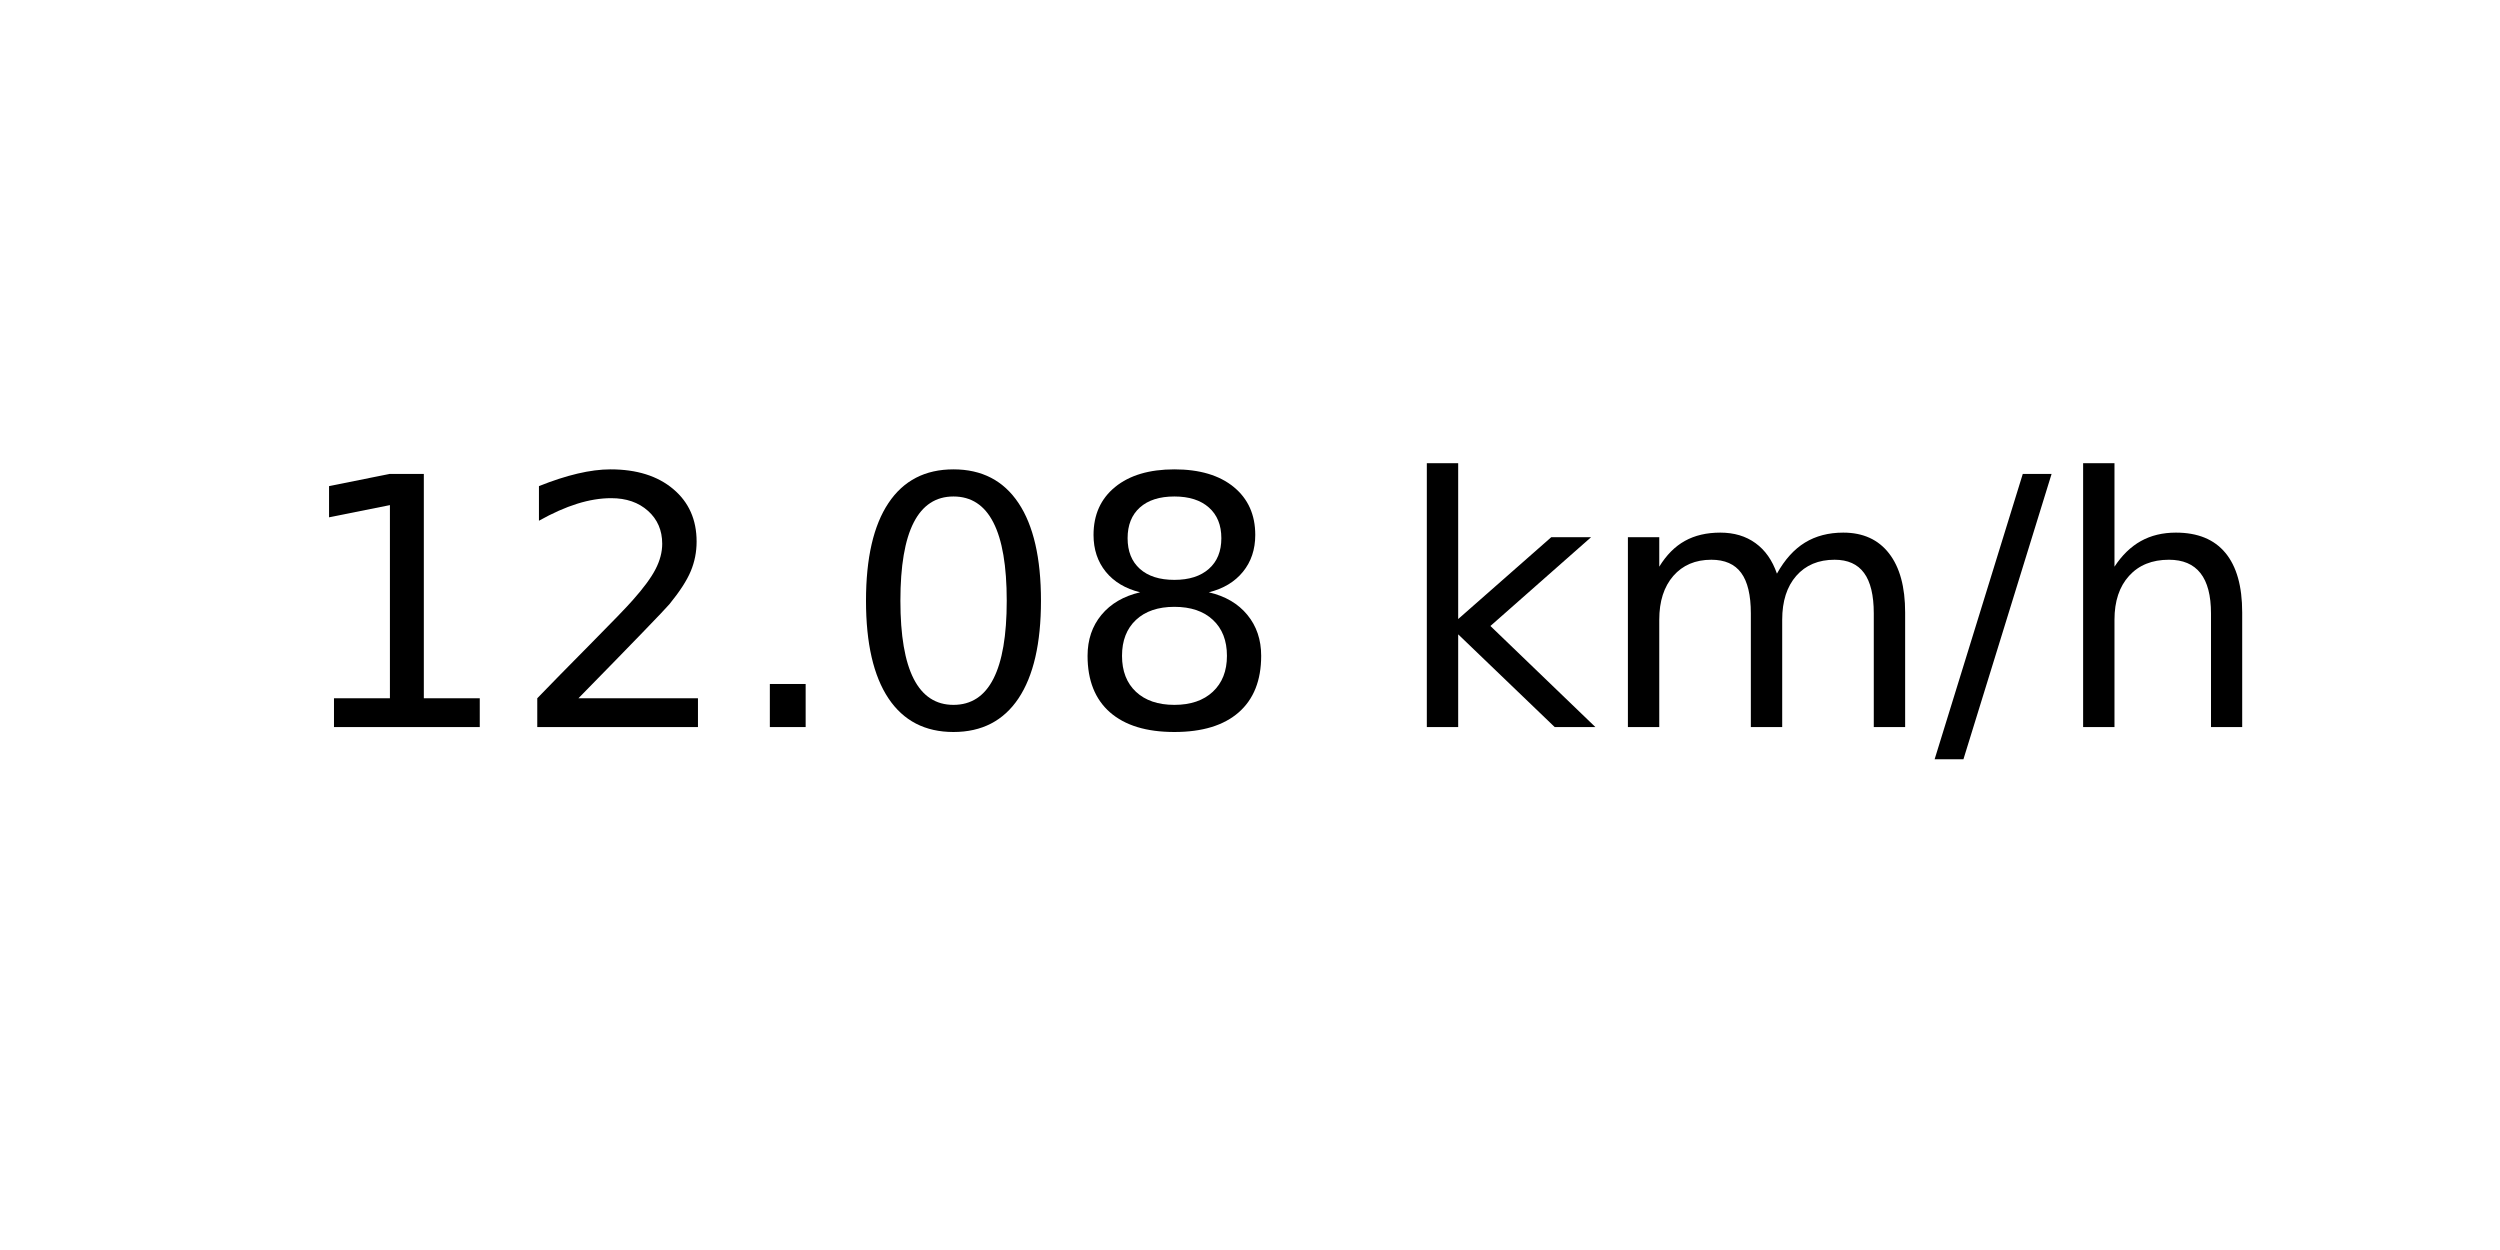
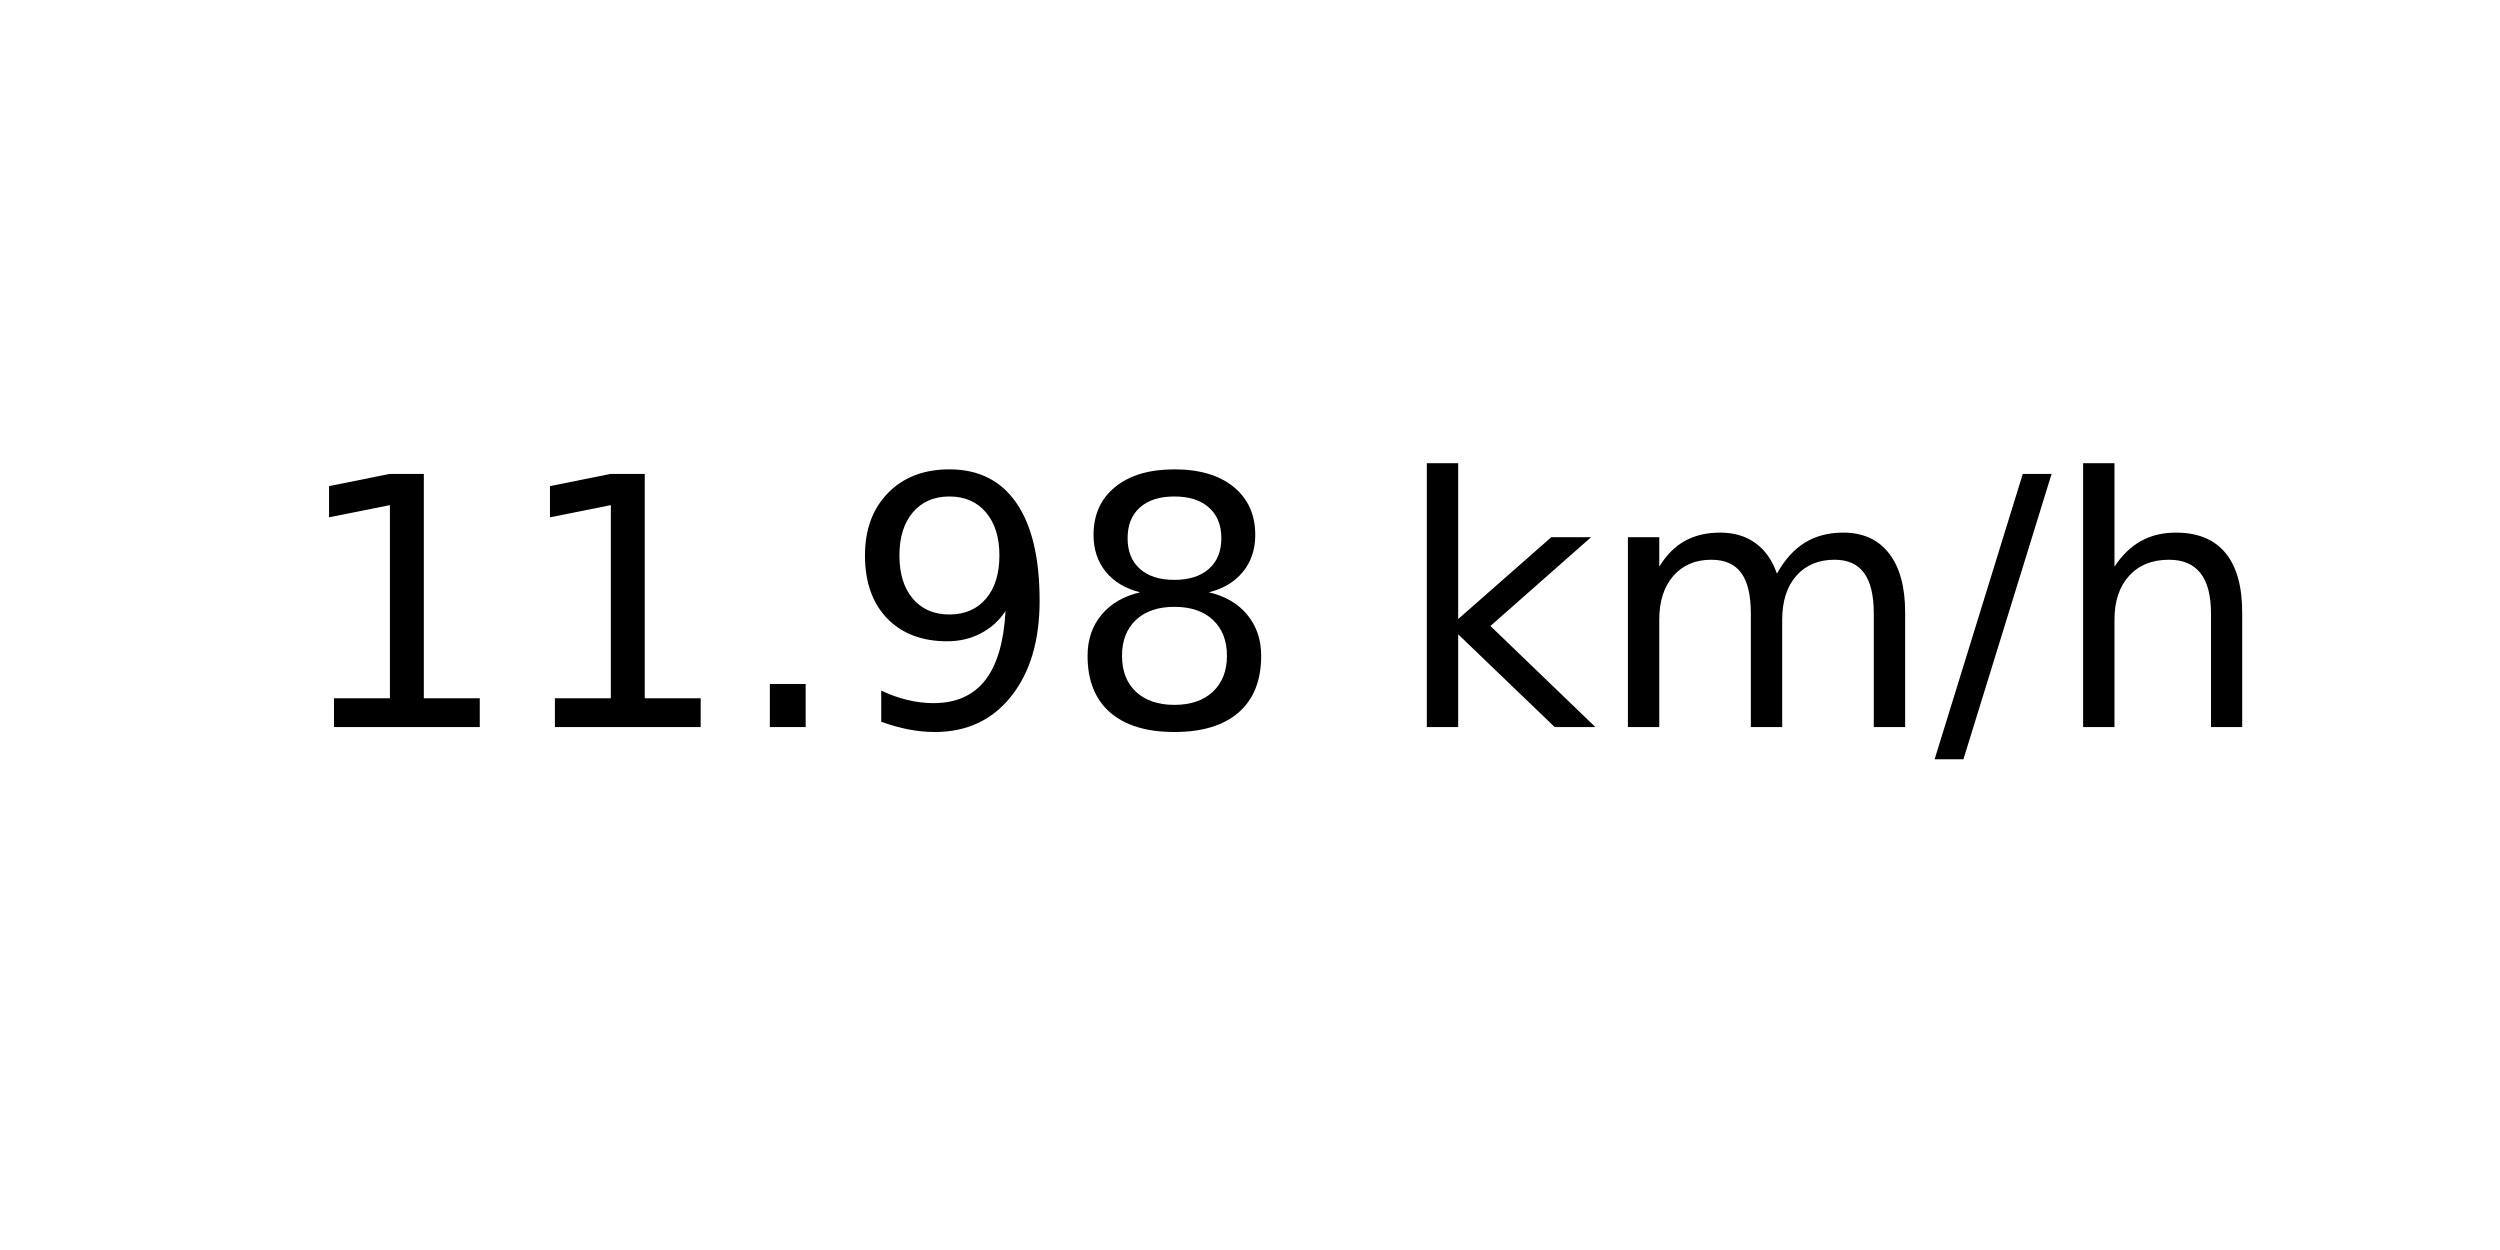
<svg xmlns="http://www.w3.org/2000/svg" xmlns:xlink="http://www.w3.org/1999/xlink" width="72pt" height="36pt" viewBox="0 0 72 36" version="1.1">
  <defs>
    <style type="text/css">*{stroke-linejoin: round; stroke-linecap: butt}</style>
  </defs>
  <g id="figure_1">
    <g id="axes_1">
      <g id="text_1">
        <g transform="translate(8.378125 20.93937) scale(0.1 -0.1)">
          <defs>
            <path id="DejaVuSans-31" d="M 794 531  L 1825 531  L 1825 4091  L 703 3866  L 703 4441  L 1819 4666  L 2450 4666  L 2450 531  L 3481 531  L 3481 0  L 794 0  L 794 531  z " transform="scale(0.015625)" />
-             <path id="DejaVuSans-32" d="M 1228 531  L 3431 531  L 3431 0  L 469 0  L 469 531  Q 828 903 1448 1529  Q 2069 2156 2228 2338  Q 2531 2678 2651 2914  Q 2772 3150 2772 3378  Q 2772 3750 2511 3984  Q 2250 4219 1831 4219  Q 1534 4219 1204 4116  Q 875 4013 500 3803  L 500 4441  Q 881 4594 1212 4672  Q 1544 4750 1819 4750  Q 2544 4750 2975 4387  Q 3406 4025 3406 3419  Q 3406 3131 3298 2873  Q 3191 2616 2906 2266  Q 2828 2175 2409 1742  Q 1991 1309 1228 531  z " transform="scale(0.015625)" />
            <path id="DejaVuSans-2e" d="M 684 794  L 1344 794  L 1344 0  L 684 0  L 684 794  z " transform="scale(0.015625)" />
-             <path id="DejaVuSans-30" d="M 2034 4250  Q 1547 4250 1301 3770  Q 1056 3291 1056 2328  Q 1056 1369 1301 889  Q 1547 409 2034 409  Q 2525 409 2770 889  Q 3016 1369 3016 2328  Q 3016 3291 2770 3770  Q 2525 4250 2034 4250  z M 2034 4750  Q 2819 4750 3233 4129  Q 3647 3509 3647 2328  Q 3647 1150 3233 529  Q 2819 -91 2034 -91  Q 1250 -91 836 529  Q 422 1150 422 2328  Q 422 3509 836 4129  Q 1250 4750 2034 4750  z " transform="scale(0.015625)" />
+             <path id="DejaVuSans-39" d="M 703 97  L 703 672  Q 941 559 1184 500  Q 1428 441 1663 441  Q 2288 441 2617 861  Q 2947 1281 2994 2138  Q 2813 1869 2534 1725  Q 2256 1581 1919 1581  Q 1219 1581 811 2004  Q 403 2428 403 3163  Q 403 3881 828 4315  Q 1253 4750 1959 4750  Q 2769 4750 3195 4129  Q 3622 3509 3622 2328  Q 3622 1225 3098 567  Q 2575 -91 1691 -91  Q 1453 -91 1209 -44  Q 966 3 703 97  z M 1959 2075  Q 2384 2075 2632 2365  Q 2881 2656 2881 3163  Q 2881 3666 2632 3958  Q 2384 4250 1959 4250  Q 1534 4250 1286 3958  Q 1038 3666 1038 3163  Q 1038 2656 1286 2365  Q 1534 2075 1959 2075  z " transform="scale(0.015625)" />
            <path id="DejaVuSans-38" d="M 2034 2216  Q 1584 2216 1326 1975  Q 1069 1734 1069 1313  Q 1069 891 1326 650  Q 1584 409 2034 409  Q 2484 409 2743 651  Q 3003 894 3003 1313  Q 3003 1734 2745 1975  Q 2488 2216 2034 2216  z M 1403 2484  Q 997 2584 770 2862  Q 544 3141 544 3541  Q 544 4100 942 4425  Q 1341 4750 2034 4750  Q 2731 4750 3128 4425  Q 3525 4100 3525 3541  Q 3525 3141 3298 2862  Q 3072 2584 2669 2484  Q 3125 2378 3379 2068  Q 3634 1759 3634 1313  Q 3634 634 3220 271  Q 2806 -91 2034 -91  Q 1263 -91 848 271  Q 434 634 434 1313  Q 434 1759 690 2068  Q 947 2378 1403 2484  z M 1172 3481  Q 1172 3119 1398 2916  Q 1625 2713 2034 2713  Q 2441 2713 2670 2916  Q 2900 3119 2900 3481  Q 2900 3844 2670 4047  Q 2441 4250 2034 4250  Q 1625 4250 1398 4047  Q 1172 3844 1172 3481  z " transform="scale(0.015625)" />
            <path id="DejaVuSans-20" transform="scale(0.015625)" />
            <path id="DejaVuSans-6b" d="M 581 4863  L 1159 4863  L 1159 1991  L 2875 3500  L 3609 3500  L 1753 1863  L 3688 0  L 2938 0  L 1159 1709  L 1159 0  L 581 0  L 581 4863  z " transform="scale(0.015625)" />
            <path id="DejaVuSans-6d" d="M 3328 2828  Q 3544 3216 3844 3400  Q 4144 3584 4550 3584  Q 5097 3584 5394 3201  Q 5691 2819 5691 2113  L 5691 0  L 5113 0  L 5113 2094  Q 5113 2597 4934 2840  Q 4756 3084 4391 3084  Q 3944 3084 3684 2787  Q 3425 2491 3425 1978  L 3425 0  L 2847 0  L 2847 2094  Q 2847 2600 2669 2842  Q 2491 3084 2119 3084  Q 1678 3084 1418 2786  Q 1159 2488 1159 1978  L 1159 0  L 581 0  L 581 3500  L 1159 3500  L 1159 2956  Q 1356 3278 1631 3431  Q 1906 3584 2284 3584  Q 2666 3584 2933 3390  Q 3200 3197 3328 2828  z " transform="scale(0.015625)" />
            <path id="DejaVuSans-2f" d="M 1625 4666  L 2156 4666  L 531 -594  L 0 -594  L 1625 4666  z " transform="scale(0.015625)" />
            <path id="DejaVuSans-68" d="M 3513 2113  L 3513 0  L 2938 0  L 2938 2094  Q 2938 2591 2744 2837  Q 2550 3084 2163 3084  Q 1697 3084 1428 2787  Q 1159 2491 1159 1978  L 1159 0  L 581 0  L 581 4863  L 1159 4863  L 1159 2956  Q 1366 3272 1645 3428  Q 1925 3584 2291 3584  Q 2894 3584 3203 3211  Q 3513 2838 3513 2113  z " transform="scale(0.015625)" />
          </defs>
          <use xlink:href="#DejaVuSans-31" />
-           <use xlink:href="#DejaVuSans-32" x="63.623" />
+           <use xlink:href="#DejaVuSans-31" x="63.623" />
          <use xlink:href="#DejaVuSans-2e" x="127.246" />
-           <use xlink:href="#DejaVuSans-30" x="159.033" />
+           <use xlink:href="#DejaVuSans-39" x="159.033" />
          <use xlink:href="#DejaVuSans-38" x="222.656" />
          <use xlink:href="#DejaVuSans-20" x="286.279" />
          <use xlink:href="#DejaVuSans-6b" x="318.066" />
          <use xlink:href="#DejaVuSans-6d" x="375.977" />
          <use xlink:href="#DejaVuSans-2f" x="473.389" />
          <use xlink:href="#DejaVuSans-68" x="507.08" />
        </g>
      </g>
    </g>
  </g>
</svg>
